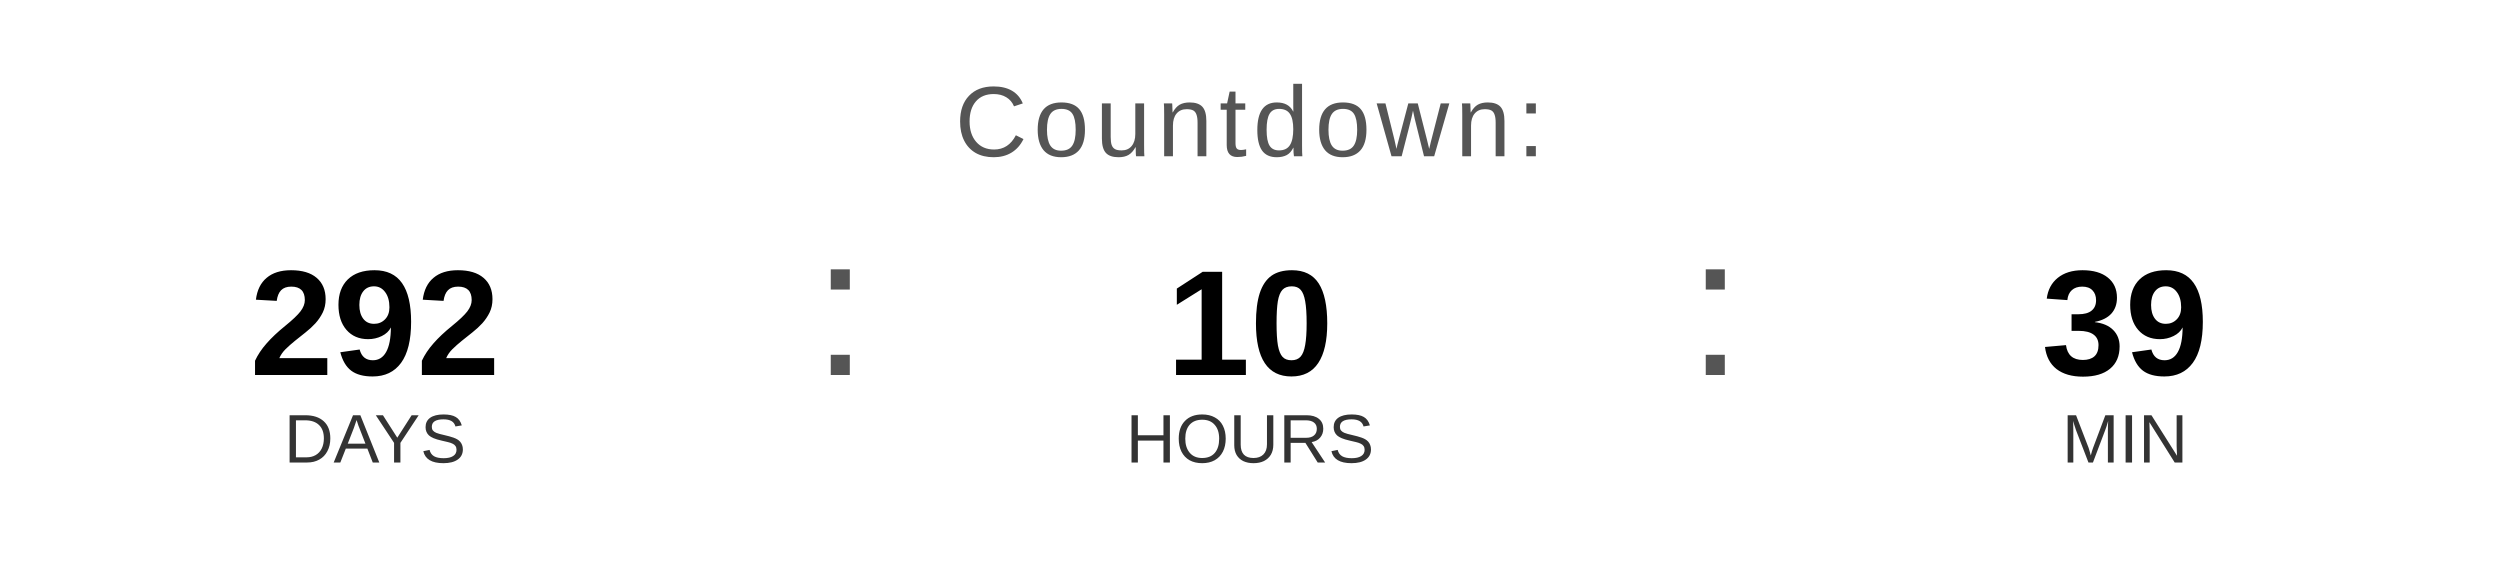
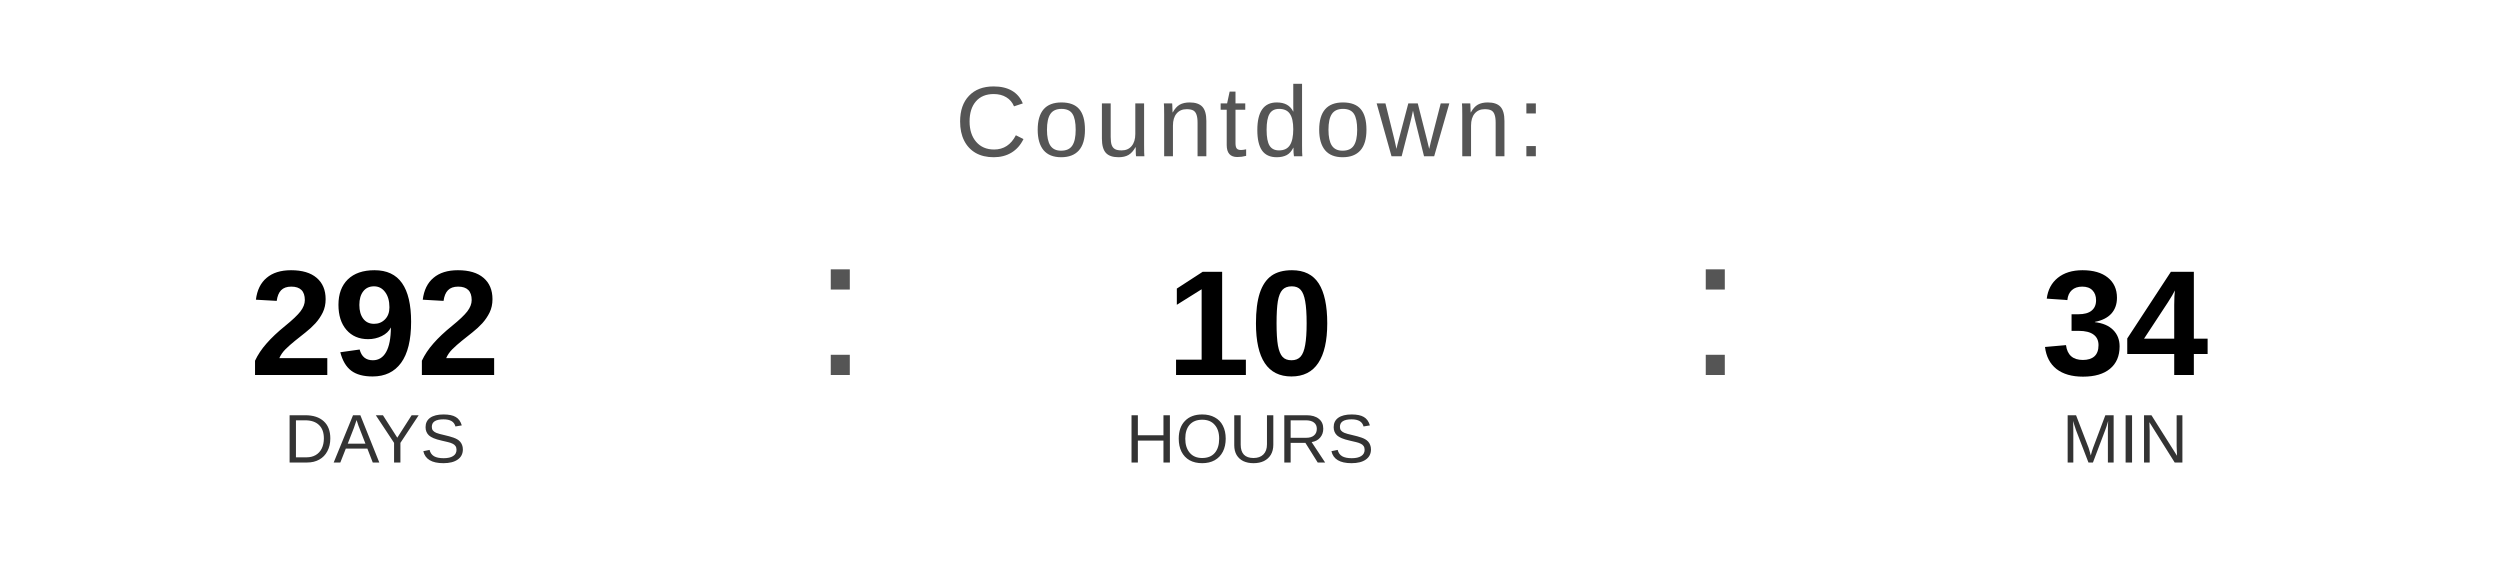
<svg xmlns="http://www.w3.org/2000/svg" width="400" height="90" viewBox="0 0 400 90">
  <text x="200" y="25" font-family="Arial, Helvetica, sans-serif" font-size="16" fill="#555555" text-anchor="middle" letter-spacing="1">
    Countdown:
  </text>
  <text x="60" y="60" font-family="Arial, Helvetica, sans-serif" font-size="24" font-weight="bold" fill="#000000" text-anchor="middle">292</text>
  <text x="60" y="74" font-family="Arial, Helvetica, sans-serif" font-size="11" fill="#333333" text-anchor="middle">DAYS</text>
  <text x="130" y="60" font-family="Arial, sans-serif" font-size="32" fill="#555555">:</text>
  <text x="200" y="60" font-family="Arial, Helvetica, sans-serif" font-size="24" font-weight="bold" fill="#000000" text-anchor="middle">10</text>
  <text x="200" y="74" font-family="Arial, Helvetica, sans-serif" font-size="11" fill="#333333" text-anchor="middle">HOURS</text>
  <text x="270" y="60" font-family="Arial, sans-serif" font-size="32" fill="#555555">:</text>
-   <text x="340" y="60" font-family="Arial, Helvetica, sans-serif" font-size="24" font-weight="bold" fill="#000000" text-anchor="middle">39</text>
+   <text x="340" y="60" font-family="Arial, Helvetica, sans-serif" font-size="24" font-weight="bold" fill="#000000" text-anchor="middle">34</text>
  <text x="340" y="74" font-family="Arial, Helvetica, sans-serif" font-size="11" fill="#333333" text-anchor="middle">MIN</text>
</svg>
